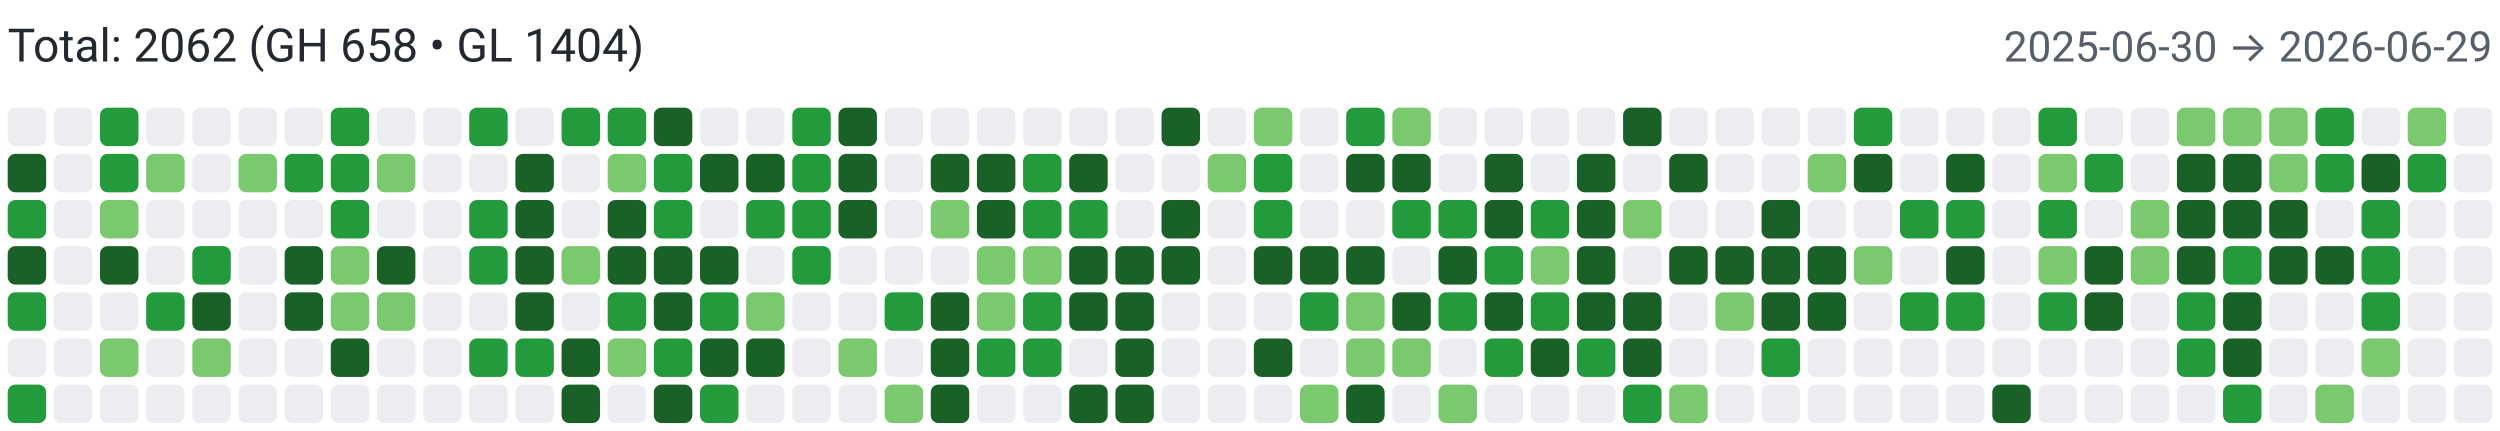
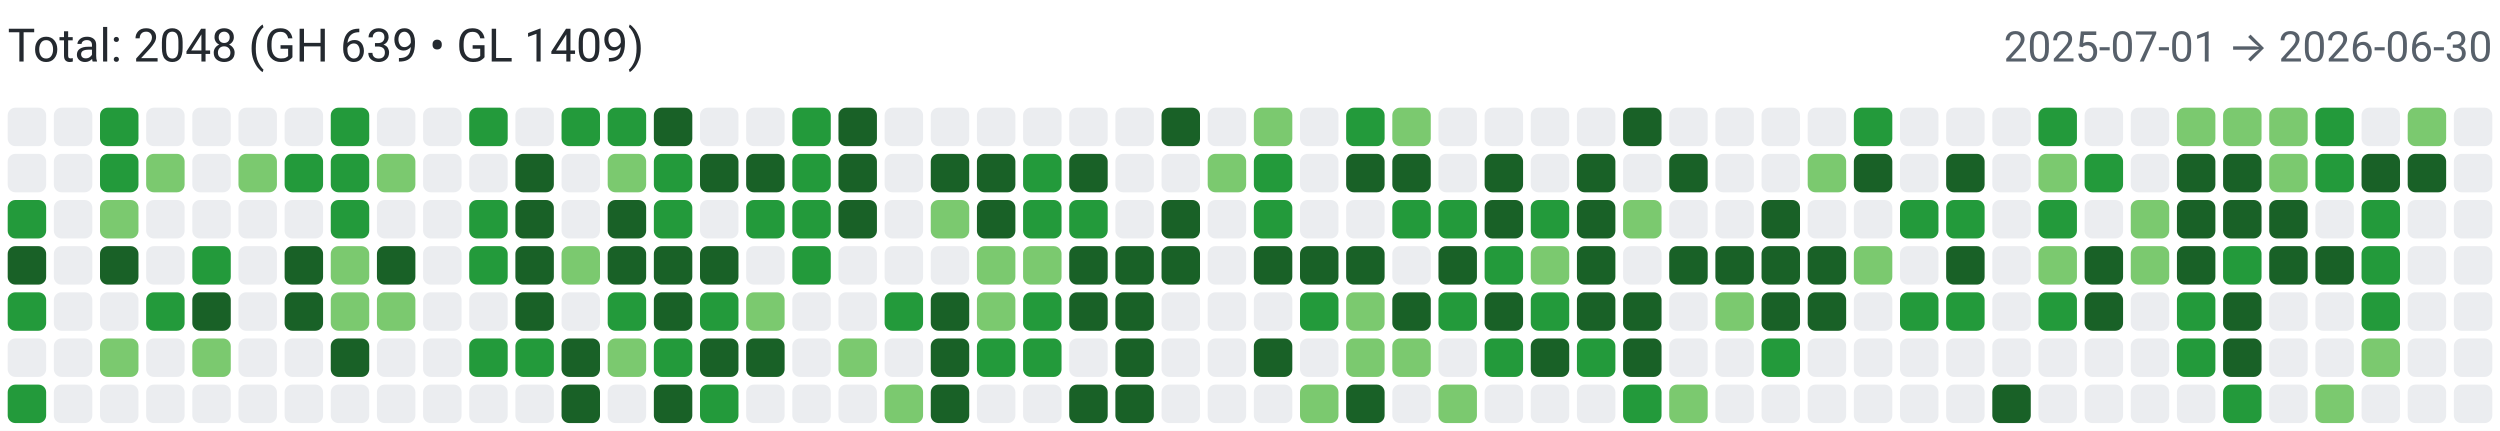
<svg xmlns="http://www.w3.org/2000/svg" width="650" height="112" viewBox="0 0 650 112" role="img" aria-label="Combined contributions">
  <rect width="100%" height="100%" fill="#fff" />
-   <text x="2" y="16" font-family="system-ui,-apple-system,Segoe UI,Roboto,Ubuntu,Cantarell,Noto Sans,sans-serif" font-size="12" fill="#24292f">Total: 2062 (GH 658 • GL 1404)</text>
-   <text x="648" y="16" text-anchor="end" font-family="system-ui,-apple-system,Segoe UI,Roboto,Ubuntu,Cantarell,Noto Sans,sans-serif" font-size="11" fill="#57606a">2025-06-30 → 2026-06-29</text>
+   <text x="2" y="16" font-family="system-ui,-apple-system,Segoe UI,Roboto,Ubuntu,Cantarell,Noto Sans,sans-serif" font-size="12" fill="#24292f">Total: 2048 (GH 639 • GL 1409)</text>
+   <text x="648" y="16" text-anchor="end" font-family="system-ui,-apple-system,Segoe UI,Roboto,Ubuntu,Cantarell,Noto Sans,sans-serif" font-size="11" fill="#57606a">2025-07-01 → 2026-06-30</text>
  <rect x="2" y="28" width="10" height="10" rx="2" ry="2" fill="#ebedf0">
        </rect>
-   <rect x="2" y="40" width="10" height="10" rx="2" ry="2" fill="#196127">
+   <rect x="2" y="40" width="10" height="10" rx="2" ry="2" fill="#ebedf0">
        </rect>
  <rect x="2" y="52" width="10" height="10" rx="2" ry="2" fill="#239a3b">
        </rect>
  <rect x="2" y="64" width="10" height="10" rx="2" ry="2" fill="#196127">
        </rect>
  <rect x="2" y="76" width="10" height="10" rx="2" ry="2" fill="#239a3b">
        </rect>
  <rect x="2" y="88" width="10" height="10" rx="2" ry="2" fill="#ebedf0">
        </rect>
  <rect x="2" y="100" width="10" height="10" rx="2" ry="2" fill="#239a3b">
        </rect>
  <rect x="14" y="28" width="10" height="10" rx="2" ry="2" fill="#ebedf0">
        </rect>
  <rect x="14" y="40" width="10" height="10" rx="2" ry="2" fill="#ebedf0">
        </rect>
  <rect x="14" y="52" width="10" height="10" rx="2" ry="2" fill="#ebedf0">
        </rect>
  <rect x="14" y="64" width="10" height="10" rx="2" ry="2" fill="#ebedf0">
        </rect>
  <rect x="14" y="76" width="10" height="10" rx="2" ry="2" fill="#ebedf0">
        </rect>
  <rect x="14" y="88" width="10" height="10" rx="2" ry="2" fill="#ebedf0">
        </rect>
  <rect x="14" y="100" width="10" height="10" rx="2" ry="2" fill="#ebedf0">
        </rect>
  <rect x="26" y="28" width="10" height="10" rx="2" ry="2" fill="#239a3b">
        </rect>
  <rect x="26" y="40" width="10" height="10" rx="2" ry="2" fill="#239a3b">
        </rect>
  <rect x="26" y="52" width="10" height="10" rx="2" ry="2" fill="#7bc96f">
        </rect>
  <rect x="26" y="64" width="10" height="10" rx="2" ry="2" fill="#196127">
        </rect>
  <rect x="26" y="76" width="10" height="10" rx="2" ry="2" fill="#ebedf0">
        </rect>
  <rect x="26" y="88" width="10" height="10" rx="2" ry="2" fill="#7bc96f">
        </rect>
  <rect x="26" y="100" width="10" height="10" rx="2" ry="2" fill="#ebedf0">
        </rect>
  <rect x="38" y="28" width="10" height="10" rx="2" ry="2" fill="#ebedf0">
        </rect>
  <rect x="38" y="40" width="10" height="10" rx="2" ry="2" fill="#7bc96f">
        </rect>
  <rect x="38" y="52" width="10" height="10" rx="2" ry="2" fill="#ebedf0">
        </rect>
  <rect x="38" y="64" width="10" height="10" rx="2" ry="2" fill="#ebedf0">
        </rect>
  <rect x="38" y="76" width="10" height="10" rx="2" ry="2" fill="#239a3b">
        </rect>
  <rect x="38" y="88" width="10" height="10" rx="2" ry="2" fill="#ebedf0">
        </rect>
  <rect x="38" y="100" width="10" height="10" rx="2" ry="2" fill="#ebedf0">
        </rect>
  <rect x="50" y="28" width="10" height="10" rx="2" ry="2" fill="#ebedf0">
        </rect>
  <rect x="50" y="40" width="10" height="10" rx="2" ry="2" fill="#ebedf0">
        </rect>
  <rect x="50" y="52" width="10" height="10" rx="2" ry="2" fill="#ebedf0">
        </rect>
  <rect x="50" y="64" width="10" height="10" rx="2" ry="2" fill="#239a3b">
        </rect>
  <rect x="50" y="76" width="10" height="10" rx="2" ry="2" fill="#196127">
        </rect>
  <rect x="50" y="88" width="10" height="10" rx="2" ry="2" fill="#7bc96f">
        </rect>
  <rect x="50" y="100" width="10" height="10" rx="2" ry="2" fill="#ebedf0">
        </rect>
  <rect x="62" y="28" width="10" height="10" rx="2" ry="2" fill="#ebedf0">
        </rect>
  <rect x="62" y="40" width="10" height="10" rx="2" ry="2" fill="#7bc96f">
        </rect>
  <rect x="62" y="52" width="10" height="10" rx="2" ry="2" fill="#ebedf0">
        </rect>
  <rect x="62" y="64" width="10" height="10" rx="2" ry="2" fill="#ebedf0">
        </rect>
  <rect x="62" y="76" width="10" height="10" rx="2" ry="2" fill="#ebedf0">
        </rect>
  <rect x="62" y="88" width="10" height="10" rx="2" ry="2" fill="#ebedf0">
        </rect>
  <rect x="62" y="100" width="10" height="10" rx="2" ry="2" fill="#ebedf0">
        </rect>
  <rect x="74" y="28" width="10" height="10" rx="2" ry="2" fill="#ebedf0">
        </rect>
  <rect x="74" y="40" width="10" height="10" rx="2" ry="2" fill="#239a3b">
        </rect>
  <rect x="74" y="52" width="10" height="10" rx="2" ry="2" fill="#ebedf0">
        </rect>
  <rect x="74" y="64" width="10" height="10" rx="2" ry="2" fill="#196127">
        </rect>
  <rect x="74" y="76" width="10" height="10" rx="2" ry="2" fill="#196127">
        </rect>
  <rect x="74" y="88" width="10" height="10" rx="2" ry="2" fill="#ebedf0">
        </rect>
  <rect x="74" y="100" width="10" height="10" rx="2" ry="2" fill="#ebedf0">
        </rect>
  <rect x="86" y="28" width="10" height="10" rx="2" ry="2" fill="#239a3b">
        </rect>
  <rect x="86" y="40" width="10" height="10" rx="2" ry="2" fill="#239a3b">
        </rect>
  <rect x="86" y="52" width="10" height="10" rx="2" ry="2" fill="#239a3b">
        </rect>
  <rect x="86" y="64" width="10" height="10" rx="2" ry="2" fill="#7bc96f">
        </rect>
  <rect x="86" y="76" width="10" height="10" rx="2" ry="2" fill="#7bc96f">
        </rect>
  <rect x="86" y="88" width="10" height="10" rx="2" ry="2" fill="#196127">
        </rect>
  <rect x="86" y="100" width="10" height="10" rx="2" ry="2" fill="#ebedf0">
        </rect>
  <rect x="98" y="28" width="10" height="10" rx="2" ry="2" fill="#ebedf0">
        </rect>
  <rect x="98" y="40" width="10" height="10" rx="2" ry="2" fill="#7bc96f">
        </rect>
  <rect x="98" y="52" width="10" height="10" rx="2" ry="2" fill="#ebedf0">
        </rect>
  <rect x="98" y="64" width="10" height="10" rx="2" ry="2" fill="#196127">
        </rect>
  <rect x="98" y="76" width="10" height="10" rx="2" ry="2" fill="#7bc96f">
        </rect>
  <rect x="98" y="88" width="10" height="10" rx="2" ry="2" fill="#ebedf0">
        </rect>
  <rect x="98" y="100" width="10" height="10" rx="2" ry="2" fill="#ebedf0">
        </rect>
  <rect x="110" y="28" width="10" height="10" rx="2" ry="2" fill="#ebedf0">
        </rect>
  <rect x="110" y="40" width="10" height="10" rx="2" ry="2" fill="#ebedf0">
        </rect>
  <rect x="110" y="52" width="10" height="10" rx="2" ry="2" fill="#ebedf0">
        </rect>
  <rect x="110" y="64" width="10" height="10" rx="2" ry="2" fill="#ebedf0">
        </rect>
  <rect x="110" y="76" width="10" height="10" rx="2" ry="2" fill="#ebedf0">
        </rect>
  <rect x="110" y="88" width="10" height="10" rx="2" ry="2" fill="#ebedf0">
        </rect>
  <rect x="110" y="100" width="10" height="10" rx="2" ry="2" fill="#ebedf0">
        </rect>
  <rect x="122" y="28" width="10" height="10" rx="2" ry="2" fill="#239a3b">
        </rect>
  <rect x="122" y="40" width="10" height="10" rx="2" ry="2" fill="#ebedf0">
        </rect>
  <rect x="122" y="52" width="10" height="10" rx="2" ry="2" fill="#239a3b">
        </rect>
  <rect x="122" y="64" width="10" height="10" rx="2" ry="2" fill="#239a3b">
        </rect>
  <rect x="122" y="76" width="10" height="10" rx="2" ry="2" fill="#ebedf0">
        </rect>
  <rect x="122" y="88" width="10" height="10" rx="2" ry="2" fill="#239a3b">
        </rect>
  <rect x="122" y="100" width="10" height="10" rx="2" ry="2" fill="#ebedf0">
        </rect>
  <rect x="134" y="28" width="10" height="10" rx="2" ry="2" fill="#ebedf0">
        </rect>
  <rect x="134" y="40" width="10" height="10" rx="2" ry="2" fill="#196127">
        </rect>
  <rect x="134" y="52" width="10" height="10" rx="2" ry="2" fill="#196127">
        </rect>
  <rect x="134" y="64" width="10" height="10" rx="2" ry="2" fill="#196127">
        </rect>
  <rect x="134" y="76" width="10" height="10" rx="2" ry="2" fill="#196127">
        </rect>
  <rect x="134" y="88" width="10" height="10" rx="2" ry="2" fill="#239a3b">
        </rect>
  <rect x="134" y="100" width="10" height="10" rx="2" ry="2" fill="#ebedf0">
        </rect>
  <rect x="146" y="28" width="10" height="10" rx="2" ry="2" fill="#239a3b">
        </rect>
  <rect x="146" y="40" width="10" height="10" rx="2" ry="2" fill="#ebedf0">
        </rect>
  <rect x="146" y="52" width="10" height="10" rx="2" ry="2" fill="#ebedf0">
        </rect>
  <rect x="146" y="64" width="10" height="10" rx="2" ry="2" fill="#7bc96f">
        </rect>
  <rect x="146" y="76" width="10" height="10" rx="2" ry="2" fill="#ebedf0">
        </rect>
  <rect x="146" y="88" width="10" height="10" rx="2" ry="2" fill="#196127">
        </rect>
  <rect x="146" y="100" width="10" height="10" rx="2" ry="2" fill="#196127">
        </rect>
  <rect x="158" y="28" width="10" height="10" rx="2" ry="2" fill="#239a3b">
        </rect>
  <rect x="158" y="40" width="10" height="10" rx="2" ry="2" fill="#7bc96f">
        </rect>
  <rect x="158" y="52" width="10" height="10" rx="2" ry="2" fill="#196127">
        </rect>
  <rect x="158" y="64" width="10" height="10" rx="2" ry="2" fill="#196127">
        </rect>
  <rect x="158" y="76" width="10" height="10" rx="2" ry="2" fill="#239a3b">
        </rect>
  <rect x="158" y="88" width="10" height="10" rx="2" ry="2" fill="#7bc96f">
        </rect>
  <rect x="158" y="100" width="10" height="10" rx="2" ry="2" fill="#ebedf0">
        </rect>
  <rect x="170" y="28" width="10" height="10" rx="2" ry="2" fill="#196127">
        </rect>
  <rect x="170" y="40" width="10" height="10" rx="2" ry="2" fill="#239a3b">
        </rect>
  <rect x="170" y="52" width="10" height="10" rx="2" ry="2" fill="#239a3b">
        </rect>
  <rect x="170" y="64" width="10" height="10" rx="2" ry="2" fill="#196127">
        </rect>
  <rect x="170" y="76" width="10" height="10" rx="2" ry="2" fill="#196127">
        </rect>
  <rect x="170" y="88" width="10" height="10" rx="2" ry="2" fill="#239a3b">
        </rect>
  <rect x="170" y="100" width="10" height="10" rx="2" ry="2" fill="#196127">
        </rect>
  <rect x="182" y="28" width="10" height="10" rx="2" ry="2" fill="#ebedf0">
        </rect>
  <rect x="182" y="40" width="10" height="10" rx="2" ry="2" fill="#196127">
        </rect>
  <rect x="182" y="52" width="10" height="10" rx="2" ry="2" fill="#ebedf0">
        </rect>
  <rect x="182" y="64" width="10" height="10" rx="2" ry="2" fill="#196127">
        </rect>
  <rect x="182" y="76" width="10" height="10" rx="2" ry="2" fill="#239a3b">
        </rect>
  <rect x="182" y="88" width="10" height="10" rx="2" ry="2" fill="#196127">
        </rect>
  <rect x="182" y="100" width="10" height="10" rx="2" ry="2" fill="#239a3b">
        </rect>
  <rect x="194" y="28" width="10" height="10" rx="2" ry="2" fill="#ebedf0">
        </rect>
  <rect x="194" y="40" width="10" height="10" rx="2" ry="2" fill="#196127">
        </rect>
  <rect x="194" y="52" width="10" height="10" rx="2" ry="2" fill="#239a3b">
        </rect>
  <rect x="194" y="64" width="10" height="10" rx="2" ry="2" fill="#ebedf0">
        </rect>
  <rect x="194" y="76" width="10" height="10" rx="2" ry="2" fill="#7bc96f">
        </rect>
  <rect x="194" y="88" width="10" height="10" rx="2" ry="2" fill="#196127">
        </rect>
  <rect x="194" y="100" width="10" height="10" rx="2" ry="2" fill="#ebedf0">
        </rect>
  <rect x="206" y="28" width="10" height="10" rx="2" ry="2" fill="#239a3b">
        </rect>
  <rect x="206" y="40" width="10" height="10" rx="2" ry="2" fill="#239a3b">
        </rect>
  <rect x="206" y="52" width="10" height="10" rx="2" ry="2" fill="#239a3b">
        </rect>
  <rect x="206" y="64" width="10" height="10" rx="2" ry="2" fill="#239a3b">
        </rect>
  <rect x="206" y="76" width="10" height="10" rx="2" ry="2" fill="#ebedf0">
        </rect>
  <rect x="206" y="88" width="10" height="10" rx="2" ry="2" fill="#ebedf0">
        </rect>
  <rect x="206" y="100" width="10" height="10" rx="2" ry="2" fill="#ebedf0">
        </rect>
  <rect x="218" y="28" width="10" height="10" rx="2" ry="2" fill="#196127">
        </rect>
  <rect x="218" y="40" width="10" height="10" rx="2" ry="2" fill="#196127">
        </rect>
  <rect x="218" y="52" width="10" height="10" rx="2" ry="2" fill="#196127">
        </rect>
  <rect x="218" y="64" width="10" height="10" rx="2" ry="2" fill="#ebedf0">
        </rect>
  <rect x="218" y="76" width="10" height="10" rx="2" ry="2" fill="#ebedf0">
        </rect>
  <rect x="218" y="88" width="10" height="10" rx="2" ry="2" fill="#7bc96f">
        </rect>
  <rect x="218" y="100" width="10" height="10" rx="2" ry="2" fill="#ebedf0">
        </rect>
  <rect x="230" y="28" width="10" height="10" rx="2" ry="2" fill="#ebedf0">
        </rect>
  <rect x="230" y="40" width="10" height="10" rx="2" ry="2" fill="#ebedf0">
        </rect>
  <rect x="230" y="52" width="10" height="10" rx="2" ry="2" fill="#ebedf0">
        </rect>
  <rect x="230" y="64" width="10" height="10" rx="2" ry="2" fill="#ebedf0">
        </rect>
  <rect x="230" y="76" width="10" height="10" rx="2" ry="2" fill="#239a3b">
        </rect>
  <rect x="230" y="88" width="10" height="10" rx="2" ry="2" fill="#ebedf0">
        </rect>
  <rect x="230" y="100" width="10" height="10" rx="2" ry="2" fill="#7bc96f">
        </rect>
  <rect x="242" y="28" width="10" height="10" rx="2" ry="2" fill="#ebedf0">
        </rect>
  <rect x="242" y="40" width="10" height="10" rx="2" ry="2" fill="#196127">
        </rect>
  <rect x="242" y="52" width="10" height="10" rx="2" ry="2" fill="#7bc96f">
        </rect>
  <rect x="242" y="64" width="10" height="10" rx="2" ry="2" fill="#ebedf0">
        </rect>
  <rect x="242" y="76" width="10" height="10" rx="2" ry="2" fill="#196127">
        </rect>
  <rect x="242" y="88" width="10" height="10" rx="2" ry="2" fill="#196127">
        </rect>
  <rect x="242" y="100" width="10" height="10" rx="2" ry="2" fill="#196127">
        </rect>
  <rect x="254" y="28" width="10" height="10" rx="2" ry="2" fill="#ebedf0">
        </rect>
  <rect x="254" y="40" width="10" height="10" rx="2" ry="2" fill="#196127">
        </rect>
  <rect x="254" y="52" width="10" height="10" rx="2" ry="2" fill="#196127">
        </rect>
  <rect x="254" y="64" width="10" height="10" rx="2" ry="2" fill="#7bc96f">
        </rect>
  <rect x="254" y="76" width="10" height="10" rx="2" ry="2" fill="#7bc96f">
        </rect>
  <rect x="254" y="88" width="10" height="10" rx="2" ry="2" fill="#239a3b">
        </rect>
  <rect x="254" y="100" width="10" height="10" rx="2" ry="2" fill="#ebedf0">
        </rect>
  <rect x="266" y="28" width="10" height="10" rx="2" ry="2" fill="#ebedf0">
        </rect>
  <rect x="266" y="40" width="10" height="10" rx="2" ry="2" fill="#239a3b">
        </rect>
  <rect x="266" y="52" width="10" height="10" rx="2" ry="2" fill="#239a3b">
        </rect>
  <rect x="266" y="64" width="10" height="10" rx="2" ry="2" fill="#7bc96f">
        </rect>
  <rect x="266" y="76" width="10" height="10" rx="2" ry="2" fill="#239a3b">
        </rect>
  <rect x="266" y="88" width="10" height="10" rx="2" ry="2" fill="#239a3b">
        </rect>
  <rect x="266" y="100" width="10" height="10" rx="2" ry="2" fill="#ebedf0">
        </rect>
  <rect x="278" y="28" width="10" height="10" rx="2" ry="2" fill="#ebedf0">
        </rect>
  <rect x="278" y="40" width="10" height="10" rx="2" ry="2" fill="#196127">
        </rect>
  <rect x="278" y="52" width="10" height="10" rx="2" ry="2" fill="#239a3b">
        </rect>
  <rect x="278" y="64" width="10" height="10" rx="2" ry="2" fill="#196127">
        </rect>
  <rect x="278" y="76" width="10" height="10" rx="2" ry="2" fill="#196127">
        </rect>
  <rect x="278" y="88" width="10" height="10" rx="2" ry="2" fill="#ebedf0">
        </rect>
  <rect x="278" y="100" width="10" height="10" rx="2" ry="2" fill="#196127">
        </rect>
  <rect x="290" y="28" width="10" height="10" rx="2" ry="2" fill="#ebedf0">
        </rect>
  <rect x="290" y="40" width="10" height="10" rx="2" ry="2" fill="#ebedf0">
        </rect>
  <rect x="290" y="52" width="10" height="10" rx="2" ry="2" fill="#ebedf0">
        </rect>
  <rect x="290" y="64" width="10" height="10" rx="2" ry="2" fill="#196127">
        </rect>
  <rect x="290" y="76" width="10" height="10" rx="2" ry="2" fill="#196127">
        </rect>
  <rect x="290" y="88" width="10" height="10" rx="2" ry="2" fill="#196127">
        </rect>
  <rect x="290" y="100" width="10" height="10" rx="2" ry="2" fill="#196127">
        </rect>
  <rect x="302" y="28" width="10" height="10" rx="2" ry="2" fill="#196127">
        </rect>
  <rect x="302" y="40" width="10" height="10" rx="2" ry="2" fill="#ebedf0">
        </rect>
  <rect x="302" y="52" width="10" height="10" rx="2" ry="2" fill="#196127">
        </rect>
  <rect x="302" y="64" width="10" height="10" rx="2" ry="2" fill="#196127">
        </rect>
  <rect x="302" y="76" width="10" height="10" rx="2" ry="2" fill="#ebedf0">
        </rect>
  <rect x="302" y="88" width="10" height="10" rx="2" ry="2" fill="#ebedf0">
        </rect>
  <rect x="302" y="100" width="10" height="10" rx="2" ry="2" fill="#ebedf0">
        </rect>
  <rect x="314" y="28" width="10" height="10" rx="2" ry="2" fill="#ebedf0">
        </rect>
  <rect x="314" y="40" width="10" height="10" rx="2" ry="2" fill="#7bc96f">
        </rect>
  <rect x="314" y="52" width="10" height="10" rx="2" ry="2" fill="#ebedf0">
        </rect>
  <rect x="314" y="64" width="10" height="10" rx="2" ry="2" fill="#ebedf0">
        </rect>
  <rect x="314" y="76" width="10" height="10" rx="2" ry="2" fill="#ebedf0">
        </rect>
  <rect x="314" y="88" width="10" height="10" rx="2" ry="2" fill="#ebedf0">
        </rect>
  <rect x="314" y="100" width="10" height="10" rx="2" ry="2" fill="#ebedf0">
        </rect>
  <rect x="326" y="28" width="10" height="10" rx="2" ry="2" fill="#7bc96f">
        </rect>
  <rect x="326" y="40" width="10" height="10" rx="2" ry="2" fill="#239a3b">
        </rect>
  <rect x="326" y="52" width="10" height="10" rx="2" ry="2" fill="#239a3b">
        </rect>
  <rect x="326" y="64" width="10" height="10" rx="2" ry="2" fill="#196127">
        </rect>
  <rect x="326" y="76" width="10" height="10" rx="2" ry="2" fill="#ebedf0">
        </rect>
  <rect x="326" y="88" width="10" height="10" rx="2" ry="2" fill="#196127">
        </rect>
  <rect x="326" y="100" width="10" height="10" rx="2" ry="2" fill="#ebedf0">
        </rect>
  <rect x="338" y="28" width="10" height="10" rx="2" ry="2" fill="#ebedf0">
        </rect>
  <rect x="338" y="40" width="10" height="10" rx="2" ry="2" fill="#ebedf0">
        </rect>
  <rect x="338" y="52" width="10" height="10" rx="2" ry="2" fill="#ebedf0">
        </rect>
  <rect x="338" y="64" width="10" height="10" rx="2" ry="2" fill="#196127">
        </rect>
  <rect x="338" y="76" width="10" height="10" rx="2" ry="2" fill="#239a3b">
        </rect>
  <rect x="338" y="88" width="10" height="10" rx="2" ry="2" fill="#ebedf0">
        </rect>
  <rect x="338" y="100" width="10" height="10" rx="2" ry="2" fill="#7bc96f">
        </rect>
  <rect x="350" y="28" width="10" height="10" rx="2" ry="2" fill="#239a3b">
        </rect>
  <rect x="350" y="40" width="10" height="10" rx="2" ry="2" fill="#196127">
        </rect>
  <rect x="350" y="52" width="10" height="10" rx="2" ry="2" fill="#ebedf0">
        </rect>
  <rect x="350" y="64" width="10" height="10" rx="2" ry="2" fill="#196127">
        </rect>
  <rect x="350" y="76" width="10" height="10" rx="2" ry="2" fill="#7bc96f">
        </rect>
  <rect x="350" y="88" width="10" height="10" rx="2" ry="2" fill="#7bc96f">
        </rect>
  <rect x="350" y="100" width="10" height="10" rx="2" ry="2" fill="#196127">
        </rect>
  <rect x="362" y="28" width="10" height="10" rx="2" ry="2" fill="#7bc96f">
        </rect>
  <rect x="362" y="40" width="10" height="10" rx="2" ry="2" fill="#196127">
        </rect>
  <rect x="362" y="52" width="10" height="10" rx="2" ry="2" fill="#239a3b">
        </rect>
  <rect x="362" y="64" width="10" height="10" rx="2" ry="2" fill="#ebedf0">
        </rect>
  <rect x="362" y="76" width="10" height="10" rx="2" ry="2" fill="#196127">
        </rect>
  <rect x="362" y="88" width="10" height="10" rx="2" ry="2" fill="#7bc96f">
        </rect>
  <rect x="362" y="100" width="10" height="10" rx="2" ry="2" fill="#ebedf0">
        </rect>
  <rect x="374" y="28" width="10" height="10" rx="2" ry="2" fill="#ebedf0">
        </rect>
  <rect x="374" y="40" width="10" height="10" rx="2" ry="2" fill="#ebedf0">
        </rect>
  <rect x="374" y="52" width="10" height="10" rx="2" ry="2" fill="#239a3b">
        </rect>
  <rect x="374" y="64" width="10" height="10" rx="2" ry="2" fill="#196127">
        </rect>
  <rect x="374" y="76" width="10" height="10" rx="2" ry="2" fill="#239a3b">
        </rect>
  <rect x="374" y="88" width="10" height="10" rx="2" ry="2" fill="#ebedf0">
        </rect>
  <rect x="374" y="100" width="10" height="10" rx="2" ry="2" fill="#7bc96f">
        </rect>
  <rect x="386" y="28" width="10" height="10" rx="2" ry="2" fill="#ebedf0">
        </rect>
  <rect x="386" y="40" width="10" height="10" rx="2" ry="2" fill="#196127">
        </rect>
  <rect x="386" y="52" width="10" height="10" rx="2" ry="2" fill="#196127">
        </rect>
  <rect x="386" y="64" width="10" height="10" rx="2" ry="2" fill="#239a3b">
        </rect>
  <rect x="386" y="76" width="10" height="10" rx="2" ry="2" fill="#196127">
        </rect>
  <rect x="386" y="88" width="10" height="10" rx="2" ry="2" fill="#239a3b">
        </rect>
  <rect x="386" y="100" width="10" height="10" rx="2" ry="2" fill="#ebedf0">
        </rect>
  <rect x="398" y="28" width="10" height="10" rx="2" ry="2" fill="#ebedf0">
        </rect>
  <rect x="398" y="40" width="10" height="10" rx="2" ry="2" fill="#ebedf0">
        </rect>
  <rect x="398" y="52" width="10" height="10" rx="2" ry="2" fill="#239a3b">
        </rect>
  <rect x="398" y="64" width="10" height="10" rx="2" ry="2" fill="#7bc96f">
        </rect>
  <rect x="398" y="76" width="10" height="10" rx="2" ry="2" fill="#239a3b">
        </rect>
  <rect x="398" y="88" width="10" height="10" rx="2" ry="2" fill="#196127">
        </rect>
  <rect x="398" y="100" width="10" height="10" rx="2" ry="2" fill="#ebedf0">
        </rect>
  <rect x="410" y="28" width="10" height="10" rx="2" ry="2" fill="#ebedf0">
        </rect>
  <rect x="410" y="40" width="10" height="10" rx="2" ry="2" fill="#196127">
        </rect>
  <rect x="410" y="52" width="10" height="10" rx="2" ry="2" fill="#196127">
        </rect>
  <rect x="410" y="64" width="10" height="10" rx="2" ry="2" fill="#196127">
        </rect>
  <rect x="410" y="76" width="10" height="10" rx="2" ry="2" fill="#196127">
        </rect>
  <rect x="410" y="88" width="10" height="10" rx="2" ry="2" fill="#239a3b">
        </rect>
  <rect x="410" y="100" width="10" height="10" rx="2" ry="2" fill="#ebedf0">
        </rect>
  <rect x="422" y="28" width="10" height="10" rx="2" ry="2" fill="#196127">
        </rect>
  <rect x="422" y="40" width="10" height="10" rx="2" ry="2" fill="#ebedf0">
        </rect>
  <rect x="422" y="52" width="10" height="10" rx="2" ry="2" fill="#7bc96f">
        </rect>
  <rect x="422" y="64" width="10" height="10" rx="2" ry="2" fill="#ebedf0">
        </rect>
  <rect x="422" y="76" width="10" height="10" rx="2" ry="2" fill="#196127">
        </rect>
  <rect x="422" y="88" width="10" height="10" rx="2" ry="2" fill="#196127">
        </rect>
  <rect x="422" y="100" width="10" height="10" rx="2" ry="2" fill="#239a3b">
        </rect>
  <rect x="434" y="28" width="10" height="10" rx="2" ry="2" fill="#ebedf0">
        </rect>
  <rect x="434" y="40" width="10" height="10" rx="2" ry="2" fill="#196127">
        </rect>
  <rect x="434" y="52" width="10" height="10" rx="2" ry="2" fill="#ebedf0">
        </rect>
  <rect x="434" y="64" width="10" height="10" rx="2" ry="2" fill="#196127">
        </rect>
  <rect x="434" y="76" width="10" height="10" rx="2" ry="2" fill="#ebedf0">
        </rect>
  <rect x="434" y="88" width="10" height="10" rx="2" ry="2" fill="#ebedf0">
        </rect>
  <rect x="434" y="100" width="10" height="10" rx="2" ry="2" fill="#7bc96f">
        </rect>
  <rect x="446" y="28" width="10" height="10" rx="2" ry="2" fill="#ebedf0">
        </rect>
  <rect x="446" y="40" width="10" height="10" rx="2" ry="2" fill="#ebedf0">
        </rect>
  <rect x="446" y="52" width="10" height="10" rx="2" ry="2" fill="#ebedf0">
        </rect>
  <rect x="446" y="64" width="10" height="10" rx="2" ry="2" fill="#196127">
        </rect>
  <rect x="446" y="76" width="10" height="10" rx="2" ry="2" fill="#7bc96f">
        </rect>
  <rect x="446" y="88" width="10" height="10" rx="2" ry="2" fill="#ebedf0">
        </rect>
  <rect x="446" y="100" width="10" height="10" rx="2" ry="2" fill="#ebedf0">
        </rect>
  <rect x="458" y="28" width="10" height="10" rx="2" ry="2" fill="#ebedf0">
        </rect>
  <rect x="458" y="40" width="10" height="10" rx="2" ry="2" fill="#ebedf0">
        </rect>
  <rect x="458" y="52" width="10" height="10" rx="2" ry="2" fill="#196127">
        </rect>
  <rect x="458" y="64" width="10" height="10" rx="2" ry="2" fill="#196127">
        </rect>
  <rect x="458" y="76" width="10" height="10" rx="2" ry="2" fill="#196127">
        </rect>
  <rect x="458" y="88" width="10" height="10" rx="2" ry="2" fill="#239a3b">
        </rect>
  <rect x="458" y="100" width="10" height="10" rx="2" ry="2" fill="#ebedf0">
        </rect>
  <rect x="470" y="28" width="10" height="10" rx="2" ry="2" fill="#ebedf0">
        </rect>
  <rect x="470" y="40" width="10" height="10" rx="2" ry="2" fill="#7bc96f">
        </rect>
  <rect x="470" y="52" width="10" height="10" rx="2" ry="2" fill="#ebedf0">
        </rect>
  <rect x="470" y="64" width="10" height="10" rx="2" ry="2" fill="#196127">
        </rect>
  <rect x="470" y="76" width="10" height="10" rx="2" ry="2" fill="#196127">
        </rect>
  <rect x="470" y="88" width="10" height="10" rx="2" ry="2" fill="#ebedf0">
        </rect>
  <rect x="470" y="100" width="10" height="10" rx="2" ry="2" fill="#ebedf0">
        </rect>
  <rect x="482" y="28" width="10" height="10" rx="2" ry="2" fill="#239a3b">
        </rect>
  <rect x="482" y="40" width="10" height="10" rx="2" ry="2" fill="#196127">
        </rect>
  <rect x="482" y="52" width="10" height="10" rx="2" ry="2" fill="#ebedf0">
        </rect>
  <rect x="482" y="64" width="10" height="10" rx="2" ry="2" fill="#7bc96f">
        </rect>
  <rect x="482" y="76" width="10" height="10" rx="2" ry="2" fill="#ebedf0">
        </rect>
  <rect x="482" y="88" width="10" height="10" rx="2" ry="2" fill="#ebedf0">
        </rect>
  <rect x="482" y="100" width="10" height="10" rx="2" ry="2" fill="#ebedf0">
        </rect>
  <rect x="494" y="28" width="10" height="10" rx="2" ry="2" fill="#ebedf0">
        </rect>
  <rect x="494" y="40" width="10" height="10" rx="2" ry="2" fill="#ebedf0">
        </rect>
  <rect x="494" y="52" width="10" height="10" rx="2" ry="2" fill="#239a3b">
        </rect>
  <rect x="494" y="64" width="10" height="10" rx="2" ry="2" fill="#ebedf0">
        </rect>
  <rect x="494" y="76" width="10" height="10" rx="2" ry="2" fill="#239a3b">
        </rect>
  <rect x="494" y="88" width="10" height="10" rx="2" ry="2" fill="#ebedf0">
        </rect>
  <rect x="494" y="100" width="10" height="10" rx="2" ry="2" fill="#ebedf0">
        </rect>
  <rect x="506" y="28" width="10" height="10" rx="2" ry="2" fill="#ebedf0">
        </rect>
  <rect x="506" y="40" width="10" height="10" rx="2" ry="2" fill="#196127">
        </rect>
  <rect x="506" y="52" width="10" height="10" rx="2" ry="2" fill="#239a3b">
        </rect>
  <rect x="506" y="64" width="10" height="10" rx="2" ry="2" fill="#196127">
        </rect>
  <rect x="506" y="76" width="10" height="10" rx="2" ry="2" fill="#239a3b">
        </rect>
  <rect x="506" y="88" width="10" height="10" rx="2" ry="2" fill="#ebedf0">
        </rect>
  <rect x="506" y="100" width="10" height="10" rx="2" ry="2" fill="#ebedf0">
        </rect>
  <rect x="518" y="28" width="10" height="10" rx="2" ry="2" fill="#ebedf0">
        </rect>
  <rect x="518" y="40" width="10" height="10" rx="2" ry="2" fill="#ebedf0">
        </rect>
  <rect x="518" y="52" width="10" height="10" rx="2" ry="2" fill="#ebedf0">
        </rect>
  <rect x="518" y="64" width="10" height="10" rx="2" ry="2" fill="#ebedf0">
        </rect>
  <rect x="518" y="76" width="10" height="10" rx="2" ry="2" fill="#ebedf0">
        </rect>
  <rect x="518" y="88" width="10" height="10" rx="2" ry="2" fill="#ebedf0">
        </rect>
  <rect x="518" y="100" width="10" height="10" rx="2" ry="2" fill="#196127">
        </rect>
  <rect x="530" y="28" width="10" height="10" rx="2" ry="2" fill="#239a3b">
        </rect>
  <rect x="530" y="40" width="10" height="10" rx="2" ry="2" fill="#7bc96f">
        </rect>
  <rect x="530" y="52" width="10" height="10" rx="2" ry="2" fill="#239a3b">
        </rect>
  <rect x="530" y="64" width="10" height="10" rx="2" ry="2" fill="#7bc96f">
        </rect>
  <rect x="530" y="76" width="10" height="10" rx="2" ry="2" fill="#239a3b">
        </rect>
  <rect x="530" y="88" width="10" height="10" rx="2" ry="2" fill="#ebedf0">
        </rect>
  <rect x="530" y="100" width="10" height="10" rx="2" ry="2" fill="#ebedf0">
        </rect>
  <rect x="542" y="28" width="10" height="10" rx="2" ry="2" fill="#ebedf0">
        </rect>
  <rect x="542" y="40" width="10" height="10" rx="2" ry="2" fill="#239a3b">
        </rect>
  <rect x="542" y="52" width="10" height="10" rx="2" ry="2" fill="#ebedf0">
        </rect>
  <rect x="542" y="64" width="10" height="10" rx="2" ry="2" fill="#196127">
        </rect>
  <rect x="542" y="76" width="10" height="10" rx="2" ry="2" fill="#196127">
        </rect>
  <rect x="542" y="88" width="10" height="10" rx="2" ry="2" fill="#ebedf0">
        </rect>
  <rect x="542" y="100" width="10" height="10" rx="2" ry="2" fill="#ebedf0">
        </rect>
  <rect x="554" y="28" width="10" height="10" rx="2" ry="2" fill="#ebedf0">
        </rect>
  <rect x="554" y="40" width="10" height="10" rx="2" ry="2" fill="#ebedf0">
        </rect>
  <rect x="554" y="52" width="10" height="10" rx="2" ry="2" fill="#7bc96f">
        </rect>
  <rect x="554" y="64" width="10" height="10" rx="2" ry="2" fill="#7bc96f">
        </rect>
  <rect x="554" y="76" width="10" height="10" rx="2" ry="2" fill="#ebedf0">
        </rect>
  <rect x="554" y="88" width="10" height="10" rx="2" ry="2" fill="#ebedf0">
        </rect>
  <rect x="554" y="100" width="10" height="10" rx="2" ry="2" fill="#ebedf0">
        </rect>
  <rect x="566" y="28" width="10" height="10" rx="2" ry="2" fill="#7bc96f">
        </rect>
  <rect x="566" y="40" width="10" height="10" rx="2" ry="2" fill="#196127">
        </rect>
  <rect x="566" y="52" width="10" height="10" rx="2" ry="2" fill="#196127">
        </rect>
  <rect x="566" y="64" width="10" height="10" rx="2" ry="2" fill="#196127">
        </rect>
  <rect x="566" y="76" width="10" height="10" rx="2" ry="2" fill="#239a3b">
        </rect>
  <rect x="566" y="88" width="10" height="10" rx="2" ry="2" fill="#239a3b">
        </rect>
  <rect x="566" y="100" width="10" height="10" rx="2" ry="2" fill="#ebedf0">
        </rect>
  <rect x="578" y="28" width="10" height="10" rx="2" ry="2" fill="#7bc96f">
        </rect>
  <rect x="578" y="40" width="10" height="10" rx="2" ry="2" fill="#196127">
        </rect>
  <rect x="578" y="52" width="10" height="10" rx="2" ry="2" fill="#196127">
        </rect>
  <rect x="578" y="64" width="10" height="10" rx="2" ry="2" fill="#239a3b">
        </rect>
  <rect x="578" y="76" width="10" height="10" rx="2" ry="2" fill="#196127">
        </rect>
  <rect x="578" y="88" width="10" height="10" rx="2" ry="2" fill="#196127">
        </rect>
  <rect x="578" y="100" width="10" height="10" rx="2" ry="2" fill="#239a3b">
        </rect>
  <rect x="590" y="28" width="10" height="10" rx="2" ry="2" fill="#7bc96f">
        </rect>
  <rect x="590" y="40" width="10" height="10" rx="2" ry="2" fill="#7bc96f">
        </rect>
  <rect x="590" y="52" width="10" height="10" rx="2" ry="2" fill="#196127">
        </rect>
  <rect x="590" y="64" width="10" height="10" rx="2" ry="2" fill="#196127">
        </rect>
  <rect x="590" y="76" width="10" height="10" rx="2" ry="2" fill="#ebedf0">
        </rect>
  <rect x="590" y="88" width="10" height="10" rx="2" ry="2" fill="#ebedf0">
        </rect>
  <rect x="590" y="100" width="10" height="10" rx="2" ry="2" fill="#ebedf0">
        </rect>
  <rect x="602" y="28" width="10" height="10" rx="2" ry="2" fill="#239a3b">
        </rect>
  <rect x="602" y="40" width="10" height="10" rx="2" ry="2" fill="#239a3b">
        </rect>
  <rect x="602" y="52" width="10" height="10" rx="2" ry="2" fill="#ebedf0">
        </rect>
  <rect x="602" y="64" width="10" height="10" rx="2" ry="2" fill="#196127">
        </rect>
  <rect x="602" y="76" width="10" height="10" rx="2" ry="2" fill="#ebedf0">
        </rect>
  <rect x="602" y="88" width="10" height="10" rx="2" ry="2" fill="#ebedf0">
        </rect>
  <rect x="602" y="100" width="10" height="10" rx="2" ry="2" fill="#7bc96f">
        </rect>
  <rect x="614" y="28" width="10" height="10" rx="2" ry="2" fill="#ebedf0">
        </rect>
  <rect x="614" y="40" width="10" height="10" rx="2" ry="2" fill="#196127">
        </rect>
  <rect x="614" y="52" width="10" height="10" rx="2" ry="2" fill="#239a3b">
        </rect>
  <rect x="614" y="64" width="10" height="10" rx="2" ry="2" fill="#239a3b">
        </rect>
  <rect x="614" y="76" width="10" height="10" rx="2" ry="2" fill="#239a3b">
        </rect>
  <rect x="614" y="88" width="10" height="10" rx="2" ry="2" fill="#7bc96f">
        </rect>
  <rect x="614" y="100" width="10" height="10" rx="2" ry="2" fill="#ebedf0">
        </rect>
  <rect x="626" y="28" width="10" height="10" rx="2" ry="2" fill="#7bc96f">
        </rect>
-   <rect x="626" y="40" width="10" height="10" rx="2" ry="2" fill="#239a3b">
+   <rect x="626" y="40" width="10" height="10" rx="2" ry="2" fill="#196127">
        </rect>
  <rect x="626" y="52" width="10" height="10" rx="2" ry="2" fill="#ebedf0">
        </rect>
  <rect x="626" y="64" width="10" height="10" rx="2" ry="2" fill="#ebedf0">
        </rect>
  <rect x="626" y="76" width="10" height="10" rx="2" ry="2" fill="#ebedf0">
        </rect>
  <rect x="626" y="88" width="10" height="10" rx="2" ry="2" fill="#ebedf0">
        </rect>
  <rect x="626" y="100" width="10" height="10" rx="2" ry="2" fill="#ebedf0">
        </rect>
  <rect x="638" y="28" width="10" height="10" rx="2" ry="2" fill="#ebedf0">
        </rect>
  <rect x="638" y="40" width="10" height="10" rx="2" ry="2" fill="#ebedf0">
        </rect>
  <rect x="638" y="52" width="10" height="10" rx="2" ry="2" fill="#ebedf0">
        </rect>
  <rect x="638" y="64" width="10" height="10" rx="2" ry="2" fill="#ebedf0">
        </rect>
  <rect x="638" y="76" width="10" height="10" rx="2" ry="2" fill="#ebedf0">
        </rect>
  <rect x="638" y="88" width="10" height="10" rx="2" ry="2" fill="#ebedf0">
        </rect>
  <rect x="638" y="100" width="10" height="10" rx="2" ry="2" fill="#ebedf0">
        </rect>
</svg>
